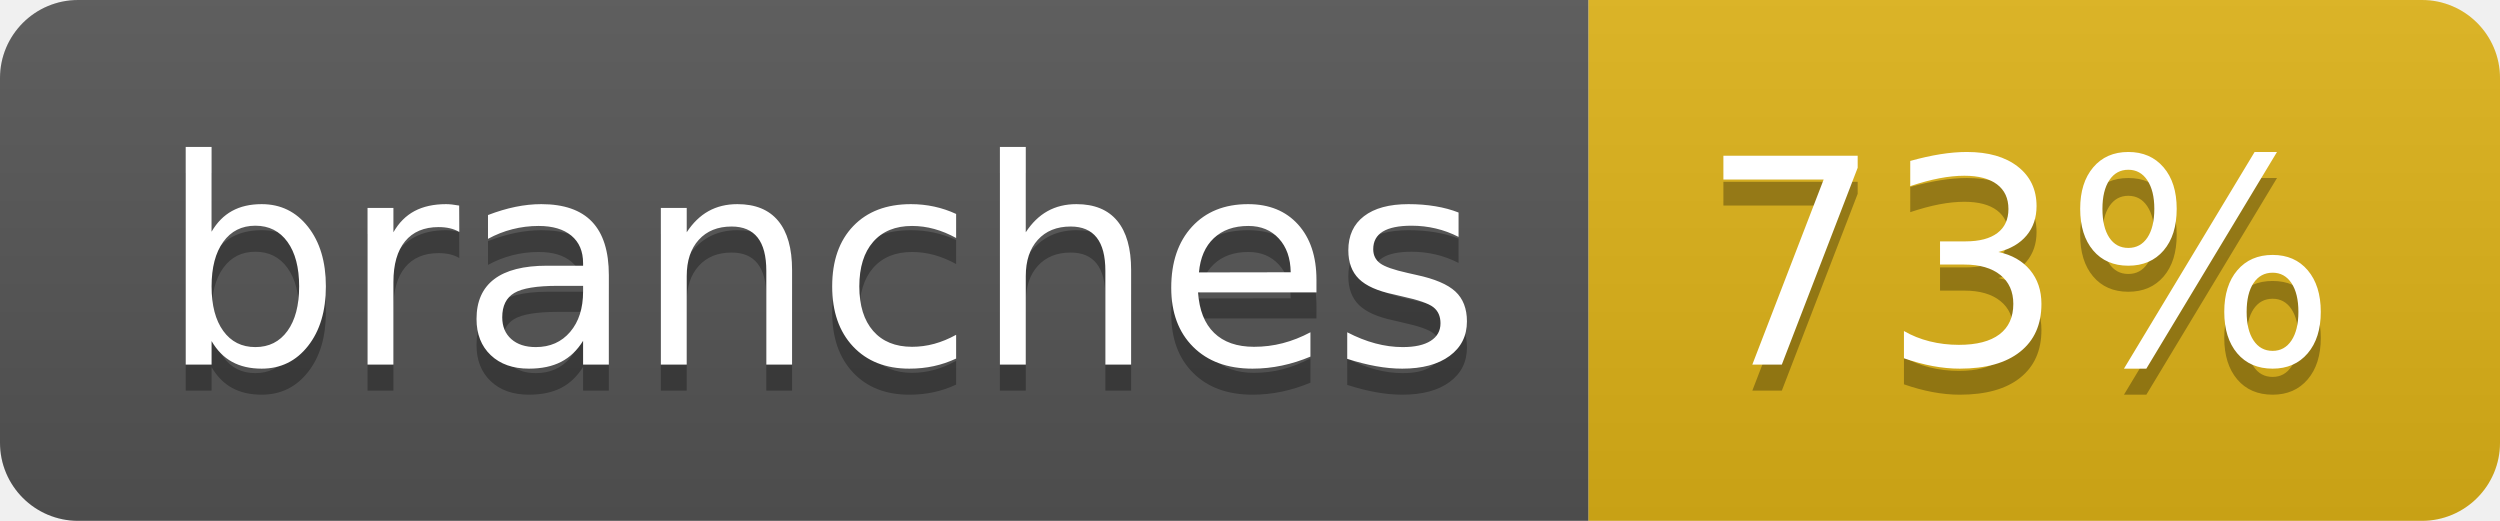
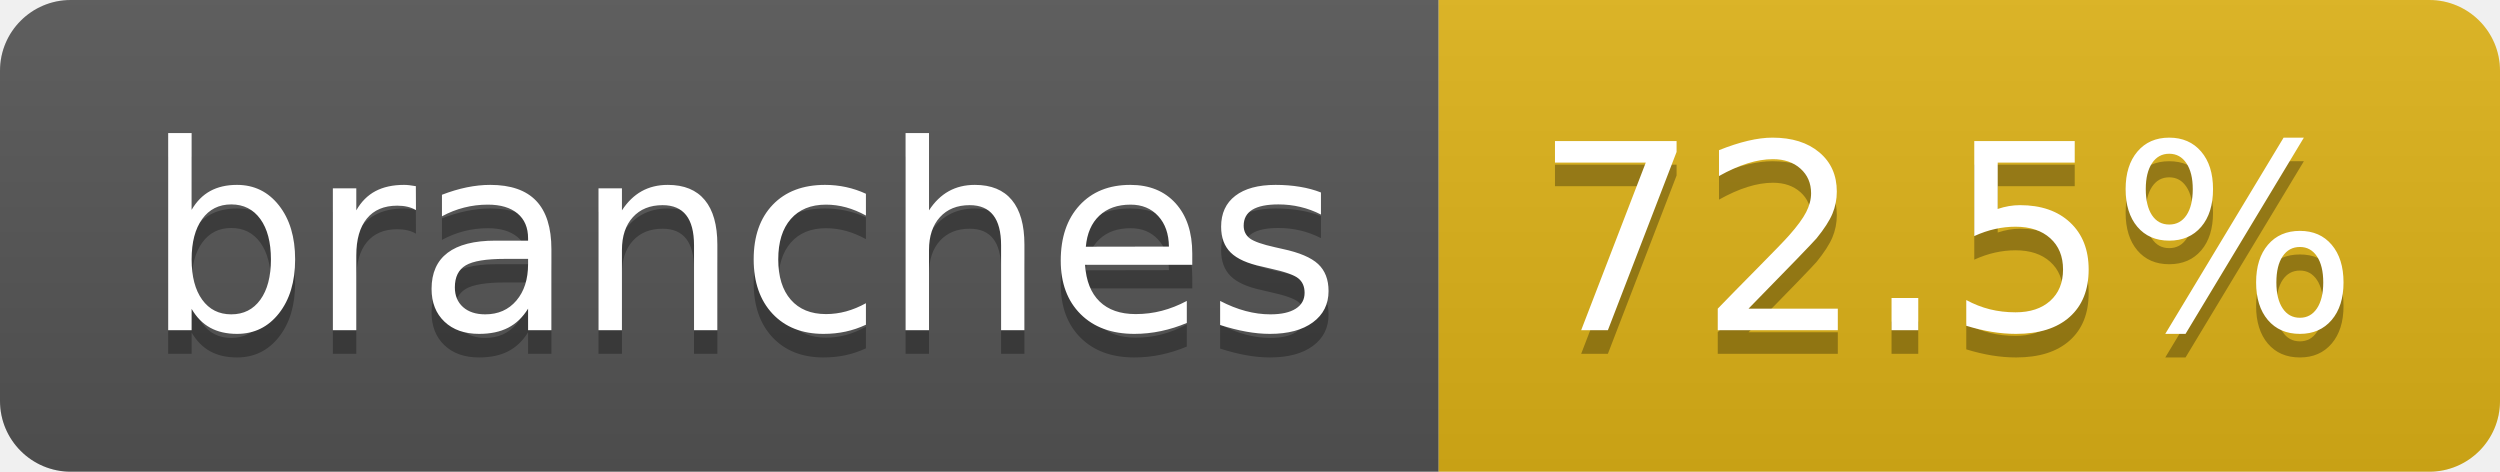
- <svg xmlns="http://www.w3.org/2000/svg" width="96" height="20" role="img" aria-label="branches: 73%">
+ <svg xmlns="http://www.w3.org/2000/svg" width="106" height="20" role="img" aria-label="branches: 72.5%">
  <linearGradient id="s" x2="0" y2="100%">
    <stop offset="0" stop-color="#bbb" stop-opacity=".1" />
    <stop offset="1" stop-opacity=".1" />
  </linearGradient>
  <clipPath id="r">
-     <rect width="96" height="20" rx="3" fill="#fff" />
+     <rect width="106" height="20" rx="3" fill="#fff" />
  </clipPath>
  <g clip-path="url(#r)">
    <rect width="61" height="20" fill="#555" />
-     <rect x="61" width="35" height="20" fill="#dfb317" />
-     <rect width="96" height="20" fill="url(#s)" />
+     <rect x="61" width="45" height="20" fill="#dfb317" />
+     <rect width="106" height="20" fill="url(#s)" />
  </g>
  <g fill="#fff" text-anchor="middle" font-family="Verdana,Geneva,DejaVu Sans,sans-serif" text-rendering="geometricPrecision" font-size="110">
    <text aria-hidden="true" x="315" y="150" fill="#010101" fill-opacity=".3" transform="scale(.1)" textLength="507">branches</text>
    <text x="315" y="140" transform="scale(.1)" fill="#fff" textLength="507">branches</text>
-     <text aria-hidden="true" x="775" y="150" fill="#010101" fill-opacity=".3" transform="scale(.1)" textLength="245">73%</text>
-     <text x="775" y="140" transform="scale(.1)" fill="#fff" textLength="245">73%</text>
+     <text aria-hidden="true" x="825" y="150" fill="#010101" fill-opacity=".3" transform="scale(.1)" textLength="350">72.5%</text>
+     <text x="825" y="140" transform="scale(.1)" fill="#fff" textLength="350">72.5%</text>
  </g>
</svg>
